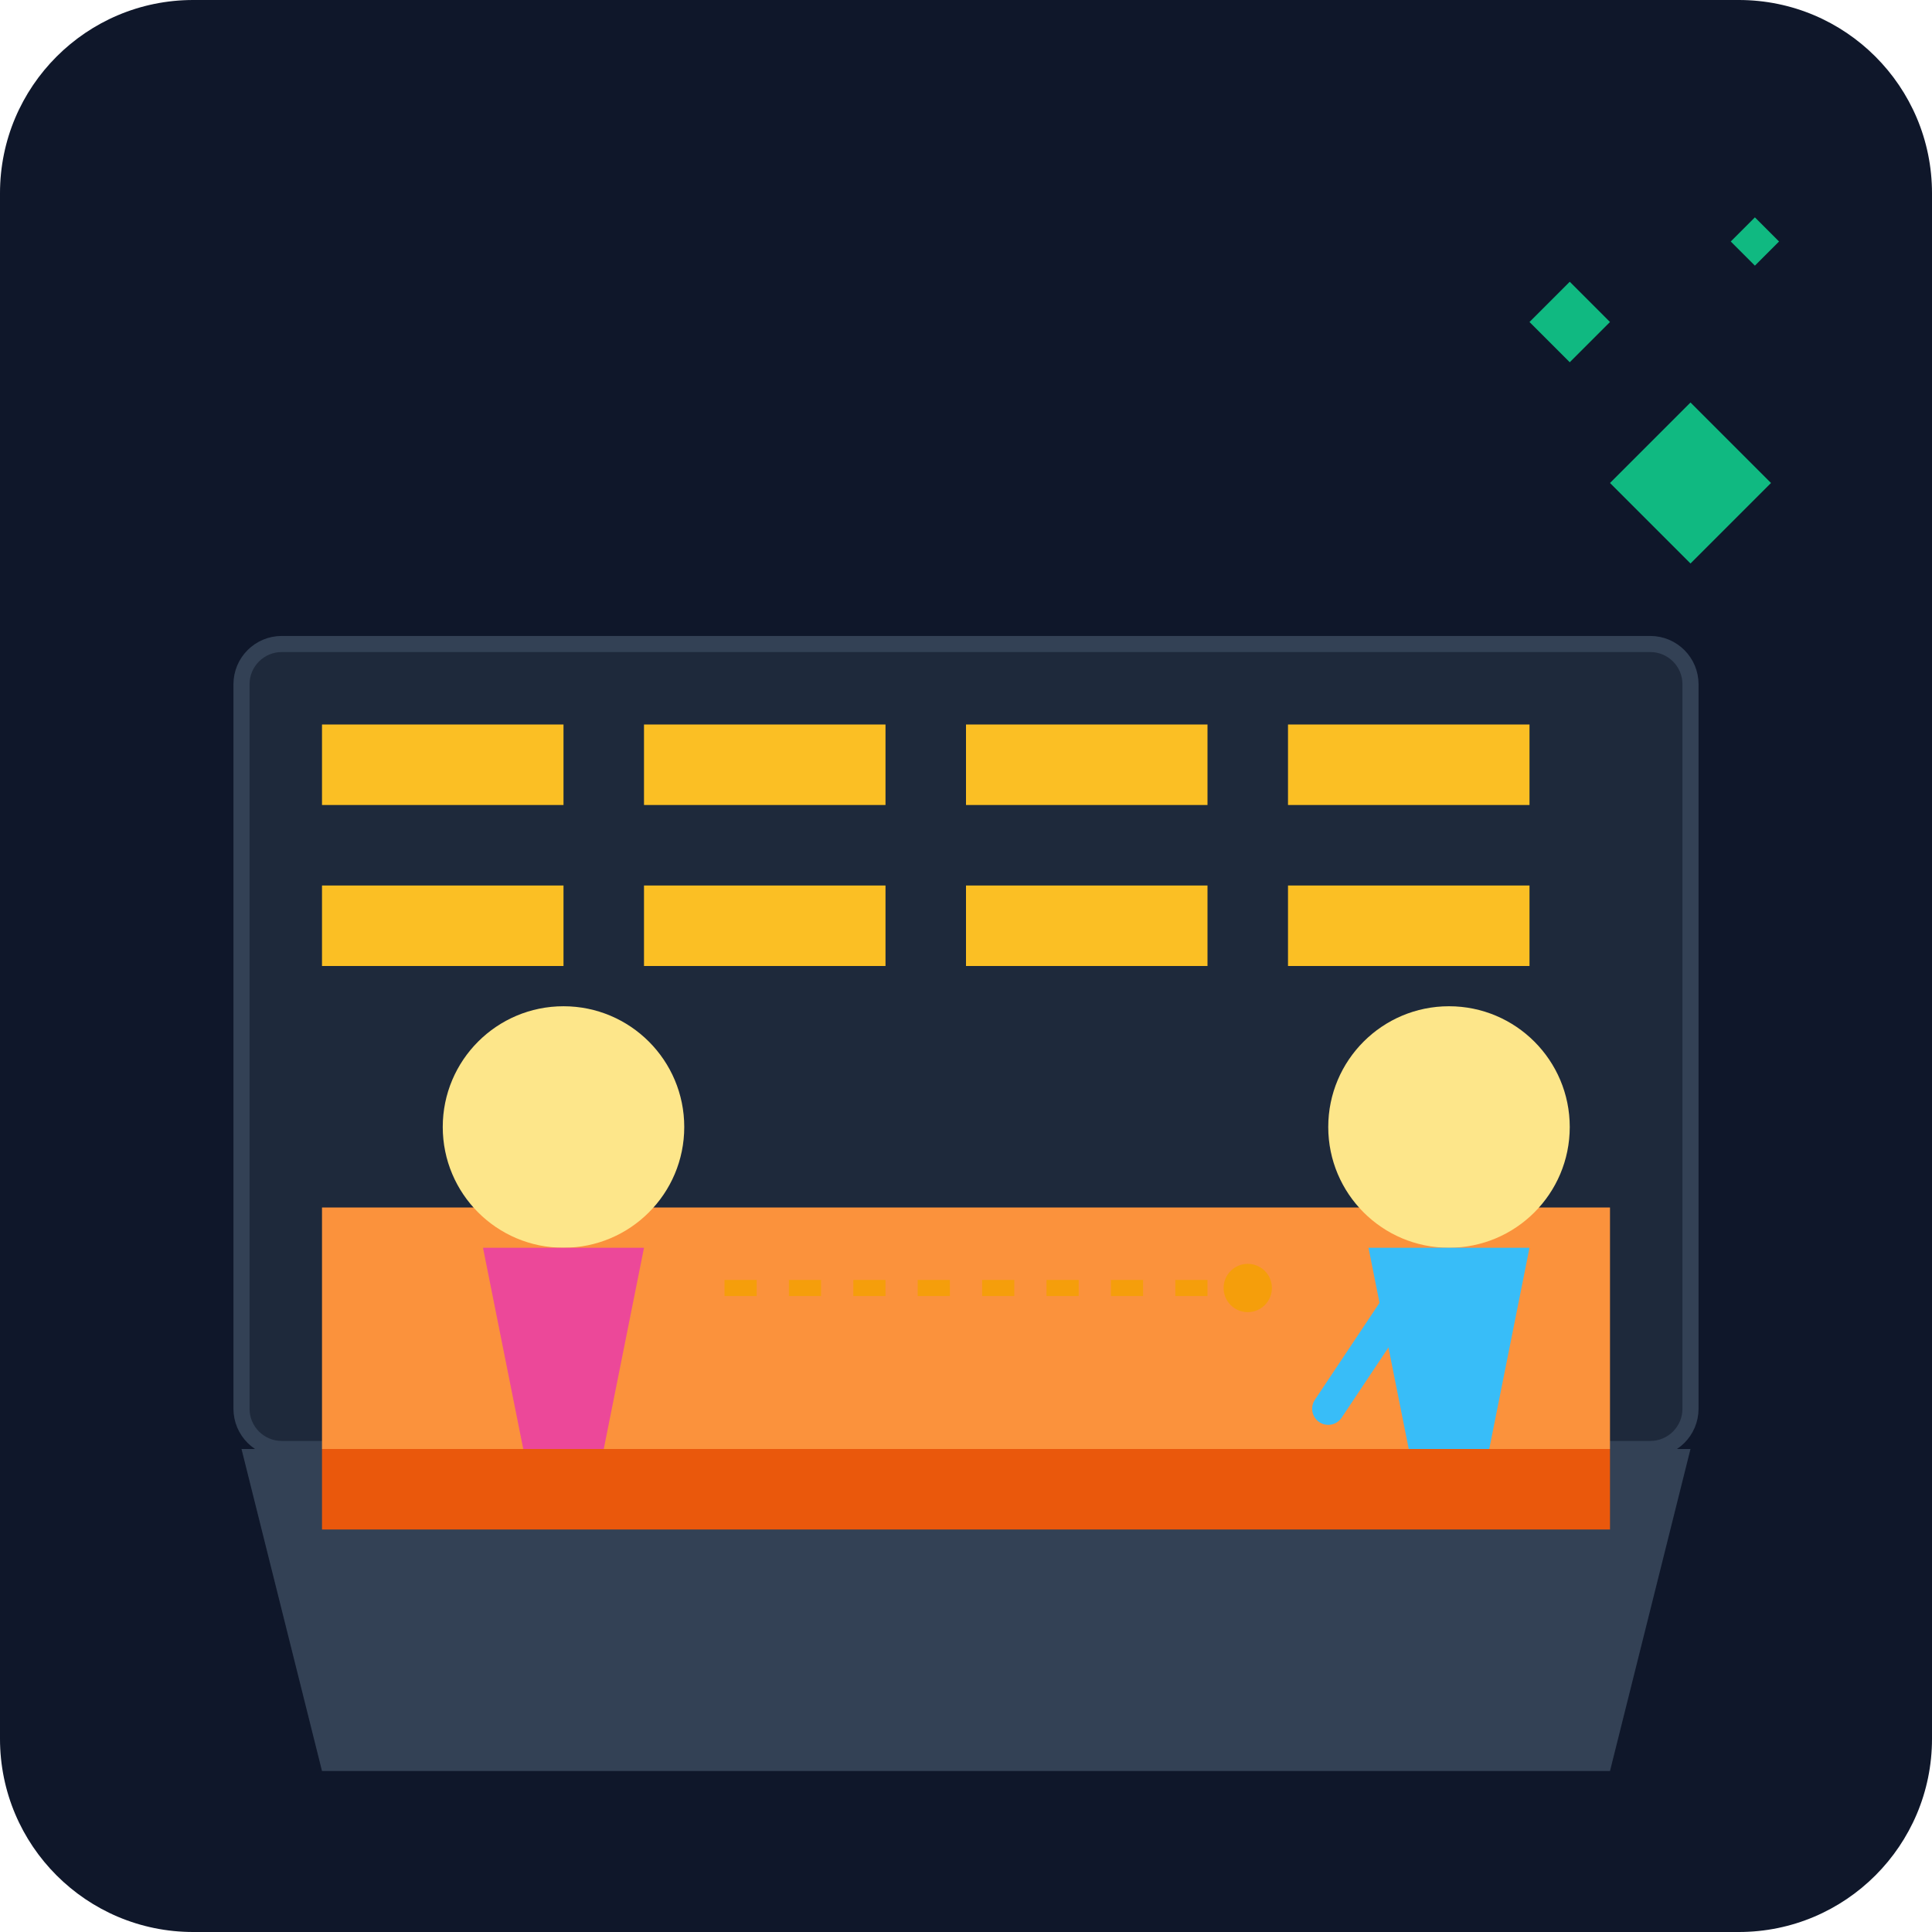
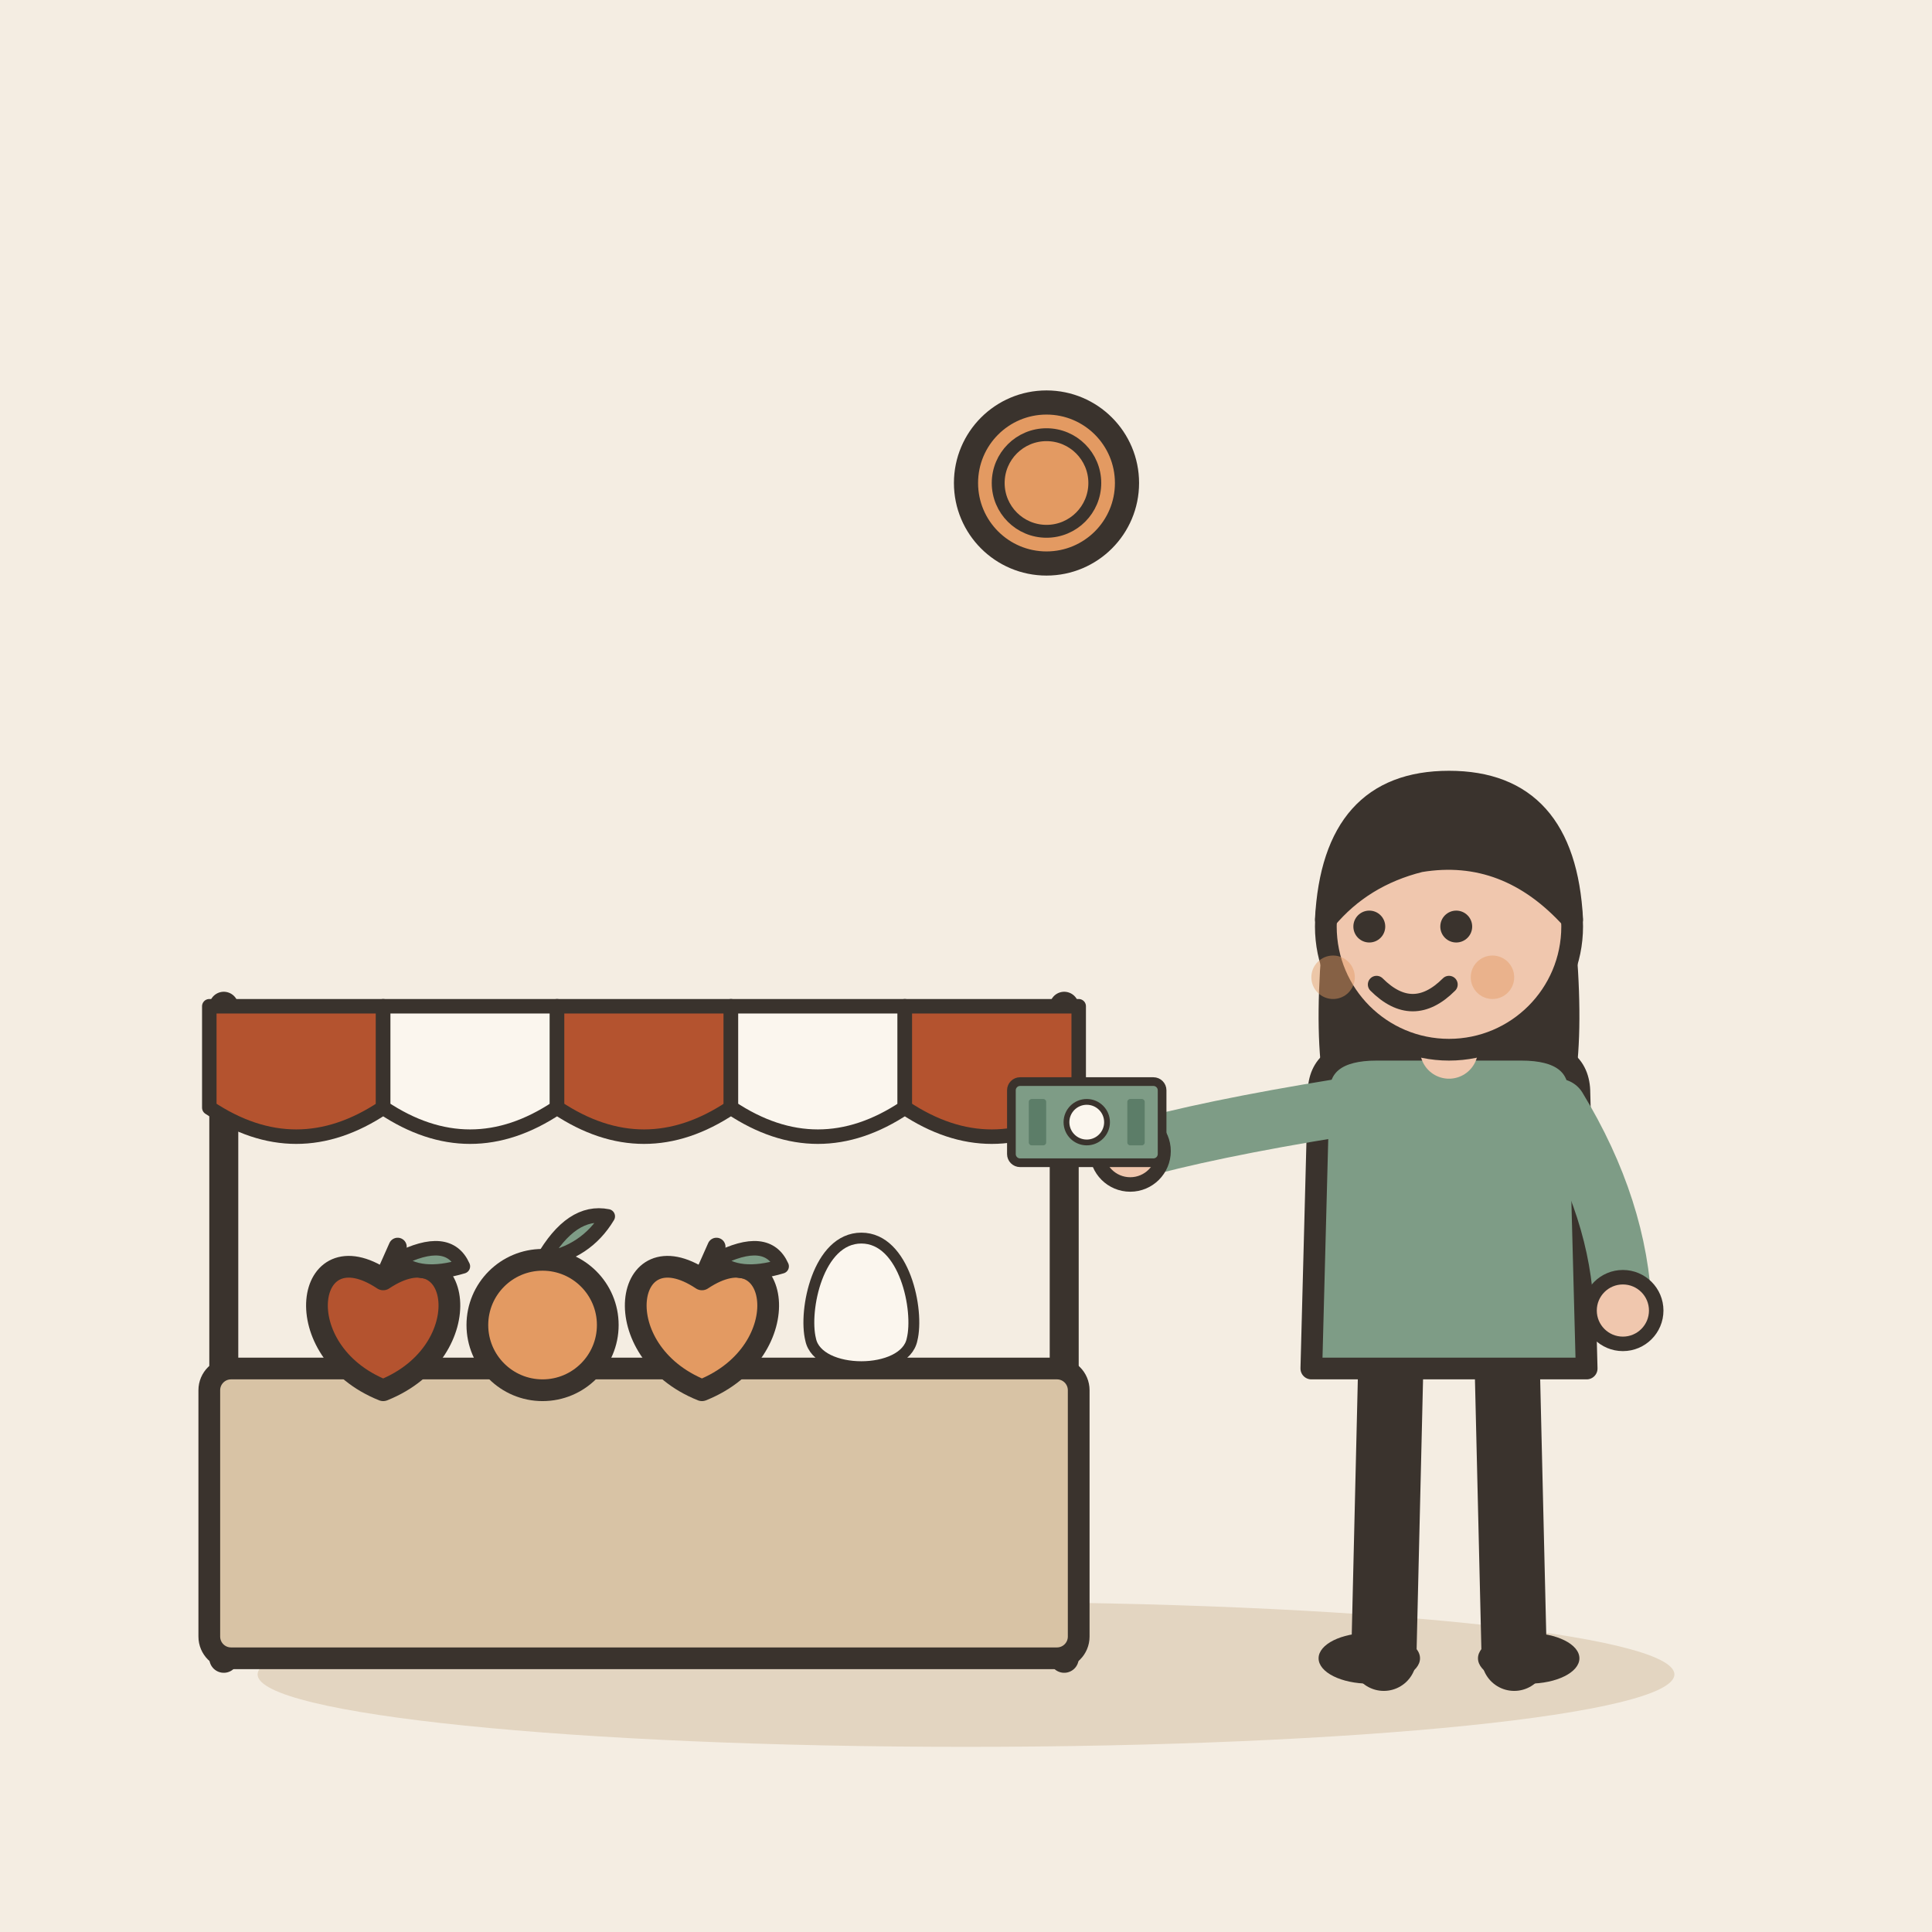
- <svg xmlns="http://www.w3.org/2000/svg" viewBox="0 0 240 240">
-   <defs>
-     <linearGradient id="bgGrad" x1="0" y1="0" x2="0" y2="240">
-       <stop offset="0%" stop-color="#0f172a" />
-       <stop offset="100%" stop-color="#1e293b" />
-     </linearGradient>
-   </defs>
-   <rect width="240" height="240" rx="24" fill="url(#bgGrad)" />
-   <path d="M30 180 L210 180 L200 220 L40 220 Z" fill="#334155" />
-   <rect x="30" y="80" width="180" height="100" rx="5" fill="#1e293b" stroke="#334155" stroke-width="2" />
-   <rect x="40" y="90" width="30" height="10" fill="#fbbf24" />
-   <rect x="80" y="90" width="30" height="10" fill="#fbbf24" />
-   <rect x="120" y="90" width="30" height="10" fill="#fbbf24" />
-   <rect x="160" y="90" width="30" height="10" fill="#fbbf24" />
-   <rect x="40" y="110" width="30" height="10" fill="#fbbf24" />
-   <rect x="80" y="110" width="30" height="10" fill="#fbbf24" />
-   <rect x="120" y="110" width="30" height="10" fill="#fbbf24" />
-   <rect x="160" y="110" width="30" height="10" fill="#fbbf24" />
-   <rect x="40" y="150" width="160" height="30" fill="#fb923c" />
-   <rect x="40" y="180" width="160" height="10" fill="#ea580c" />
-   <circle cx="180" cy="140" r="15" fill="#fde68a" />
-   <path d="M170 155 L190 155 L185 180 L175 180 Z" fill="#38bdf8" />
-   <path d="M175 160 L165 175" stroke="#38bdf8" stroke-width="4" stroke-linecap="round" />
-   <circle cx="70" cy="140" r="15" fill="#fde68a" />
-   <path d="M60 155 L80 155 L75 180 L65 180 Z" fill="#ec4899" />
-   <path d="M200 60 L210 50 L220 60 L210 70 Z" fill="#10b981" />
-   <path d="M190 40 L195 35 L200 40 L195 45 Z" fill="#10b981" />
-   <path d="M215 30 L218 27 L221 30 L218 33 Z" fill="#10b981" />
-   <path d="M90 160 L150 160" stroke="#f59e0b" stroke-width="2" stroke-dasharray="4 4" />
-   <circle cx="155" cy="160" r="3" fill="#f59e0b" />
+ <svg xmlns="http://www.w3.org/2000/svg" viewBox="0 0 240 240" data-style="editorial">
+   <rect width="240" height="240" fill="#F4EDE2" />
+   <ellipse cx="120" cy="208" rx="88" ry="9" fill="#E3D5C1" />
+   <g transform="translate(80 206) scale(0.9 0.9)">
+     <path d="M-58 -90L-58 0" stroke="#3A332D" stroke-width="4" stroke-linecap="round" fill="none" />
+     <path d="M58 -90L58 0" stroke="#3A332D" stroke-width="4" stroke-linecap="round" fill="none" />
+     <path d="M-60 -90L-36 -90L-36 -76Q-48 -68 -60 -76Z" fill="#B4532F" stroke="#3A332D" stroke-width="2" stroke-linecap="round" stroke-linejoin="round" />
+     <path d="M-36 -90L-12 -90L-12 -76Q-24 -68 -36 -76Z" fill="#FBF6EE" stroke="#3A332D" stroke-width="2" stroke-linecap="round" stroke-linejoin="round" />
+     <path d="M-12 -90L12 -90L12 -76Q0 -68 -12 -76Z" fill="#B4532F" stroke="#3A332D" stroke-width="2" stroke-linecap="round" stroke-linejoin="round" />
+     <path d="M12 -90L36 -90L36 -76Q24 -68 12 -76Z" fill="#FBF6EE" stroke="#3A332D" stroke-width="2" stroke-linecap="round" stroke-linejoin="round" />
+     <path d="M36 -90L60 -90L60 -76Q48 -68 36 -76Z" fill="#B4532F" stroke="#3A332D" stroke-width="2" stroke-linecap="round" stroke-linejoin="round" />
+     <rect x="-60" y="-40" width="120" height="40" rx="3" fill="#D8C3A5" stroke="#3A332D" stroke-width="3" stroke-linecap="round" stroke-linejoin="round" />
+     <g transform="translate(-36 -46)">
+       <path d="M0 -6.3C10.8 -13.5 13.5 3.6 0 9C-13.5 3.6 -10.8 -13.5 0 -6.3Z" fill="#B4532F" stroke="#3A332D" stroke-width="3" stroke-linecap="round" stroke-linejoin="round" />
+       <path d="M0 -6.3L2 -10.8" stroke="#3A332D" stroke-width="2.5" stroke-linecap="round" fill="none" />
+       <path d="M2 -9Q9 -12.6 11 -8.1Q5 -6.3 2 -9Z" fill="#7E9C86" stroke="#3A332D" stroke-width="2" stroke-linecap="round" stroke-linejoin="round" />
+     </g>
+     <g transform="translate(-14 -46)">
+       <circle cx="0" cy="0" r="9" fill="#E39A62" stroke="#3A332D" stroke-width="3" stroke-linecap="round" stroke-linejoin="round" />
+       <path d="M0 -9Q4 -16 9 -15Q6 -10 0 -9" fill="#7E9C86" stroke="#3A332D" stroke-width="2" stroke-linecap="round" stroke-linejoin="round" />
+     </g>
+     <g transform="translate(8 -46)">
+       <path d="M0 -6.3C10.8 -13.5 13.5 3.6 0 9C-13.5 3.6 -10.8 -13.5 0 -6.3Z" fill="#E39A62" stroke="#3A332D" stroke-width="3" stroke-linecap="round" stroke-linejoin="round" />
+       <path d="M0 -6.3L2 -10.8" stroke="#3A332D" stroke-width="2.5" stroke-linecap="round" fill="none" />
+       <path d="M2 -9Q9 -12.6 11 -8.1Q5 -6.3 2 -9Z" fill="#7E9C86" stroke="#3A332D" stroke-width="2" stroke-linecap="round" stroke-linejoin="round" />
+     </g>
+     <g transform="translate(30 -48) scale(0.5 0.5)">
+       <path d="M0 -20C12 -20 16 0 14 8C12 18 -12 18 -14 8C-16 0 -12 -20 0 -20Z" fill="#FBF6EE" stroke="#3A332D" stroke-width="3" stroke-linecap="round" stroke-linejoin="round" />
+     </g>
+   </g>
+   <g transform="translate(180 206) scale(0.9 0.9)">
+     <path d="M-8 -42L-9 0" stroke="#3A332D" stroke-width="9" stroke-linecap="round" fill="none" />
+     <path d="M8 -42L9 0" stroke="#3A332D" stroke-width="9" stroke-linecap="round" fill="none" />
+     <ellipse cx="-11" cy="0" rx="7" ry="3.5" fill="#3A332D" />
+     <ellipse cx="11" cy="0" rx="7" ry="3.5" fill="#3A332D" />
+     <path d="M-17 -104Q-20 -78 -14 -70L-6 -78L6 -78L14 -70Q20 -78 17 -104Z" fill="#3A332D" />
+     <path d="M-18 -78Q-18 -84 -10 -84L10 -84Q18 -84 18 -78L19 -40L-19 -40Z" fill="#7E9C86" stroke="#3A332D" stroke-width="3" stroke-linecap="round" stroke-linejoin="round" />
+     <path d="M-15 -76Q-33.5 -73 -44 -70" fill="none" stroke="#7E9C86" stroke-width="8" stroke-linecap="round" stroke-linejoin="round" />
+     <circle cx="-44" cy="-70" r="4.6" fill="#F0C7AE" stroke="#3A332D" stroke-linecap="round" stroke-linejoin="round" stroke-width="2" />
+     <path d="M15 -76Q23.5 -62 24 -48" fill="none" stroke="#7E9C86" stroke-width="8" stroke-linecap="round" stroke-linejoin="round" />
+     <circle cx="24" cy="-48" r="4.6" fill="#F0C7AE" stroke="#3A332D" stroke-linecap="round" stroke-linejoin="round" stroke-width="2" />
+     <path d="M0 -84L0 -88" stroke="#F0C7AE" stroke-width="8" stroke-linecap="round" fill="none" />
+     <circle cx="0" cy="-101" r="17" fill="#F0C7AE" stroke="#3A332D" stroke-width="3" stroke-linecap="round" stroke-linejoin="round" />
+     <path d="M-17 -102Q-16 -121 0 -121Q16 -121 17 -102Q8 -112 -4 -110Q-12 -108 -17 -102Z" fill="#3A332D" stroke="#3A332D" stroke-width="3" stroke-linecap="round" stroke-linejoin="round" />
+     <circle cx="-11" cy="-101" r="2.2" fill="#3A332D" />
+     <circle cx="1" cy="-101" r="2.2" fill="#3A332D" />
+     <path d="M-10 -93Q-5 -88 0 -93" fill="none" stroke="#3A332D" stroke-width="2.4" stroke-linecap="round" stroke-linejoin="round" />
+     <circle cx="-16" cy="-94" r="3" fill="#E39A62" opacity="0.45" />
+     <circle cx="6" cy="-94" r="3" fill="#E39A62" opacity="0.45" />
+     <g transform="translate(-50 -74) scale(0.4 0.4)">
+       <rect x="-26" y="-14" width="52" height="28" rx="3" fill="#7E9C86" stroke="#3A332D" stroke-width="3" stroke-linecap="round" stroke-linejoin="round" />
+       <circle cx="0" cy="0" r="7" fill="#FBF6EE" stroke="#3A332D" stroke-linecap="round" stroke-linejoin="round" stroke-width="2" />
+       <rect x="-20" y="-8" width="6" height="16" rx="1" fill="#5C7D68" />
+       <rect x="14" y="-8" width="6" height="16" rx="1" fill="#5C7D68" />
+     </g>
+   </g>
+   <circle cx="130" cy="60" r="10" fill="#E39A62" stroke="#3A332D" stroke-width="3" stroke-linecap="round" stroke-linejoin="round" />
+   <circle cx="130" cy="60" r="6" fill="none" stroke="#3A332D" stroke-linecap="round" stroke-linejoin="round" stroke-width="1.6" />
</svg>
